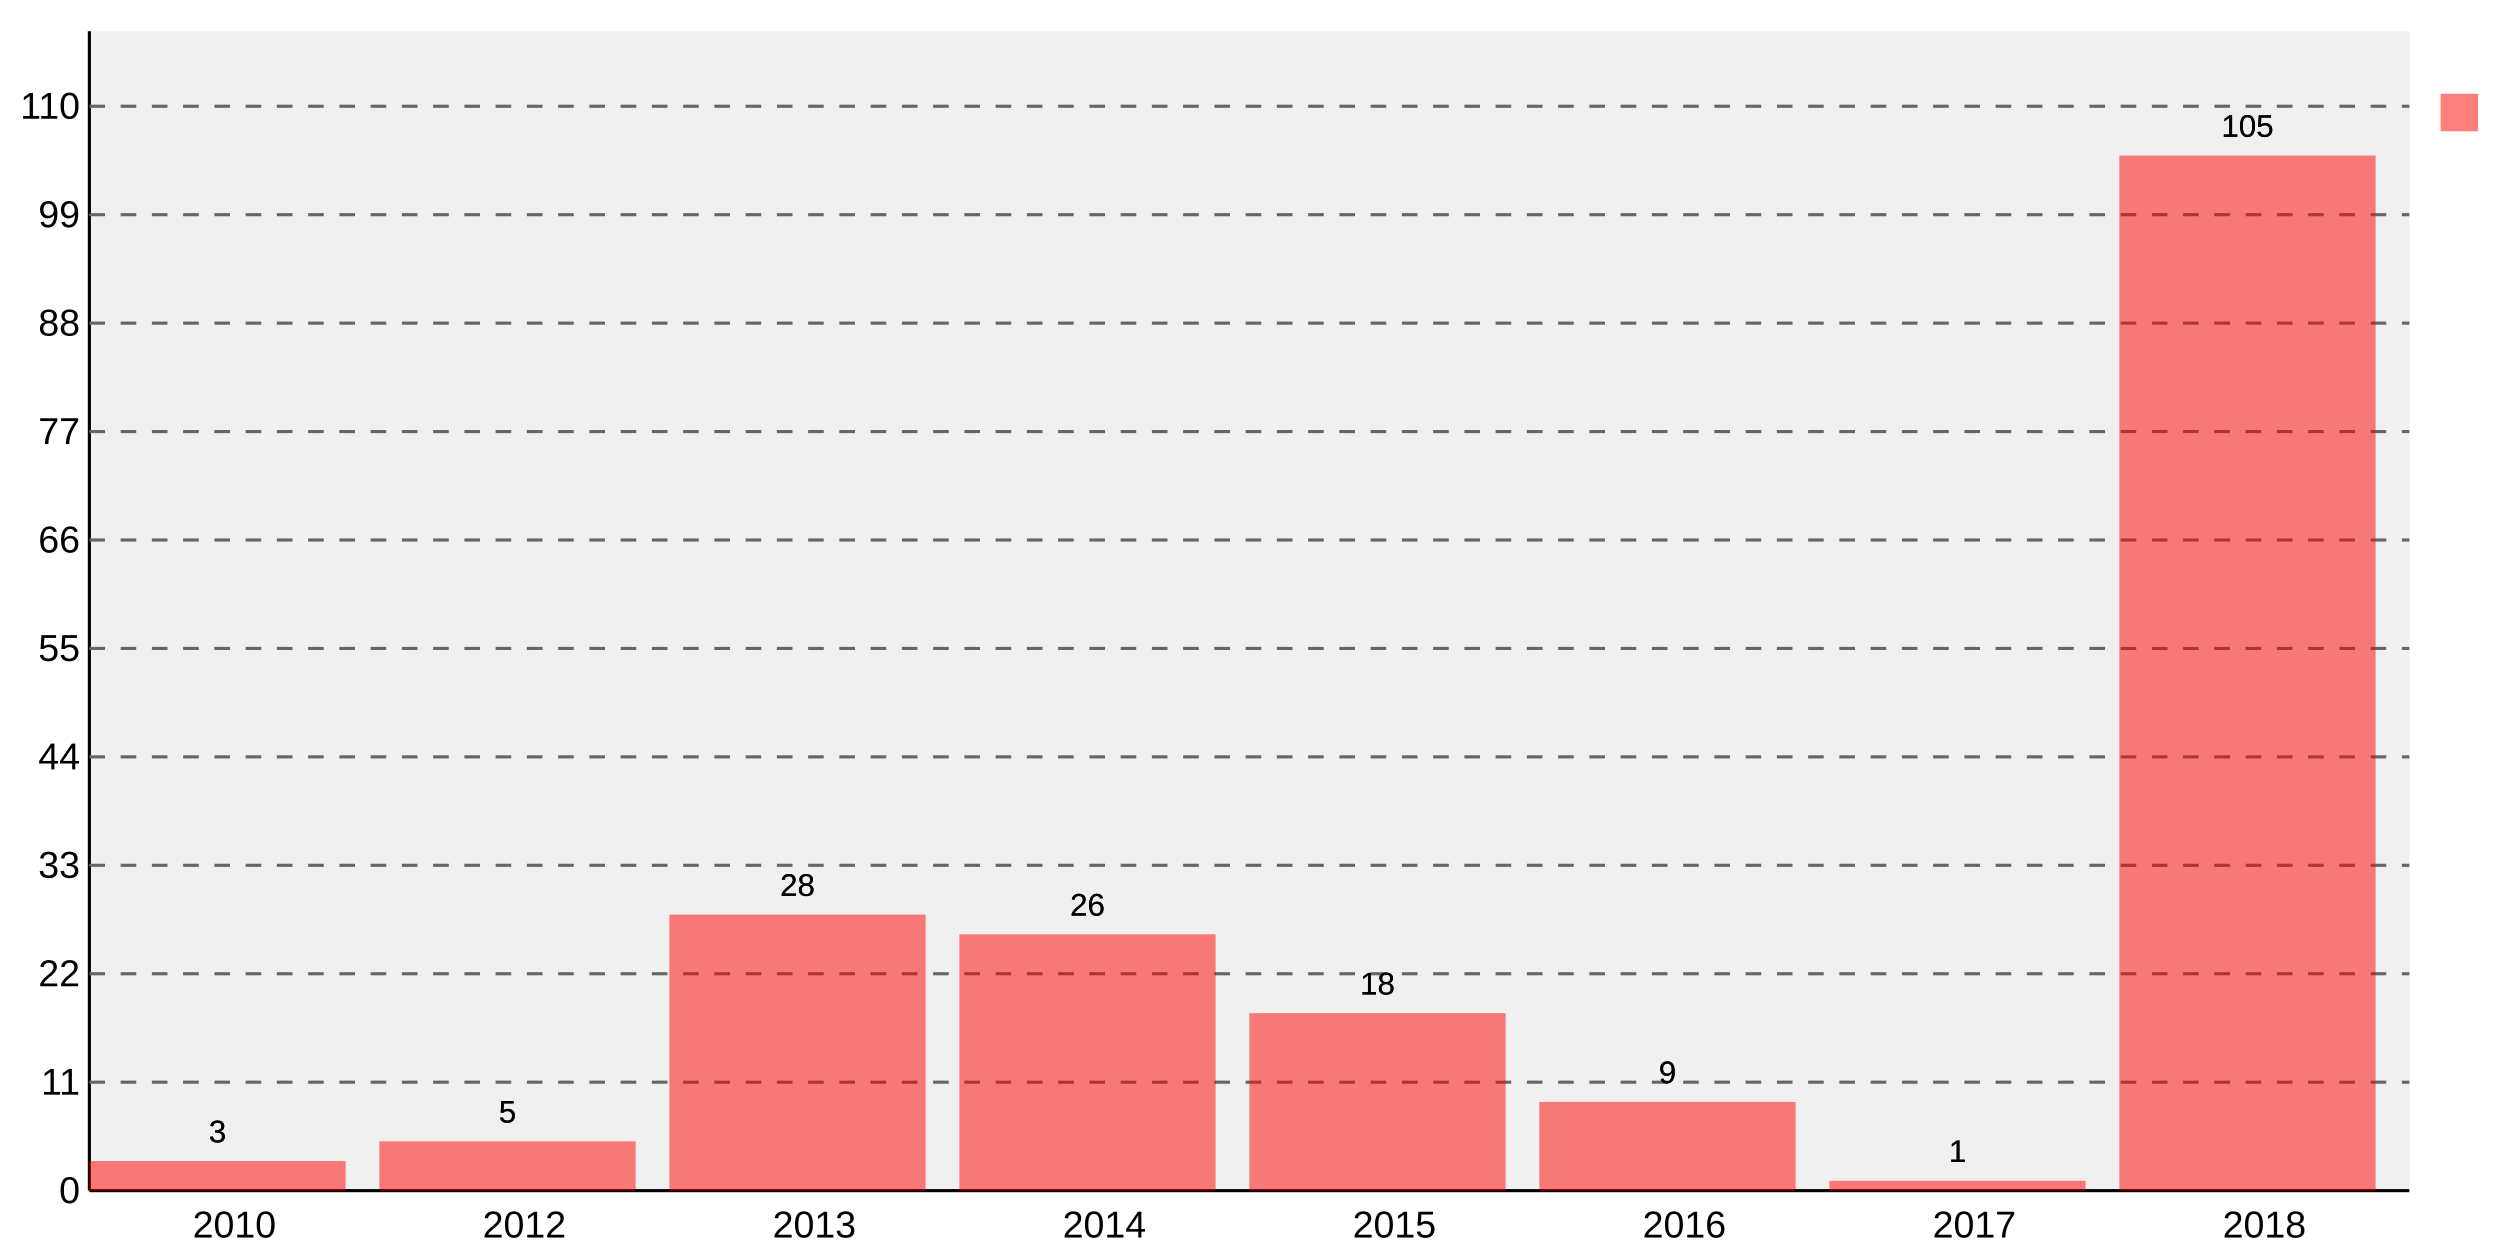
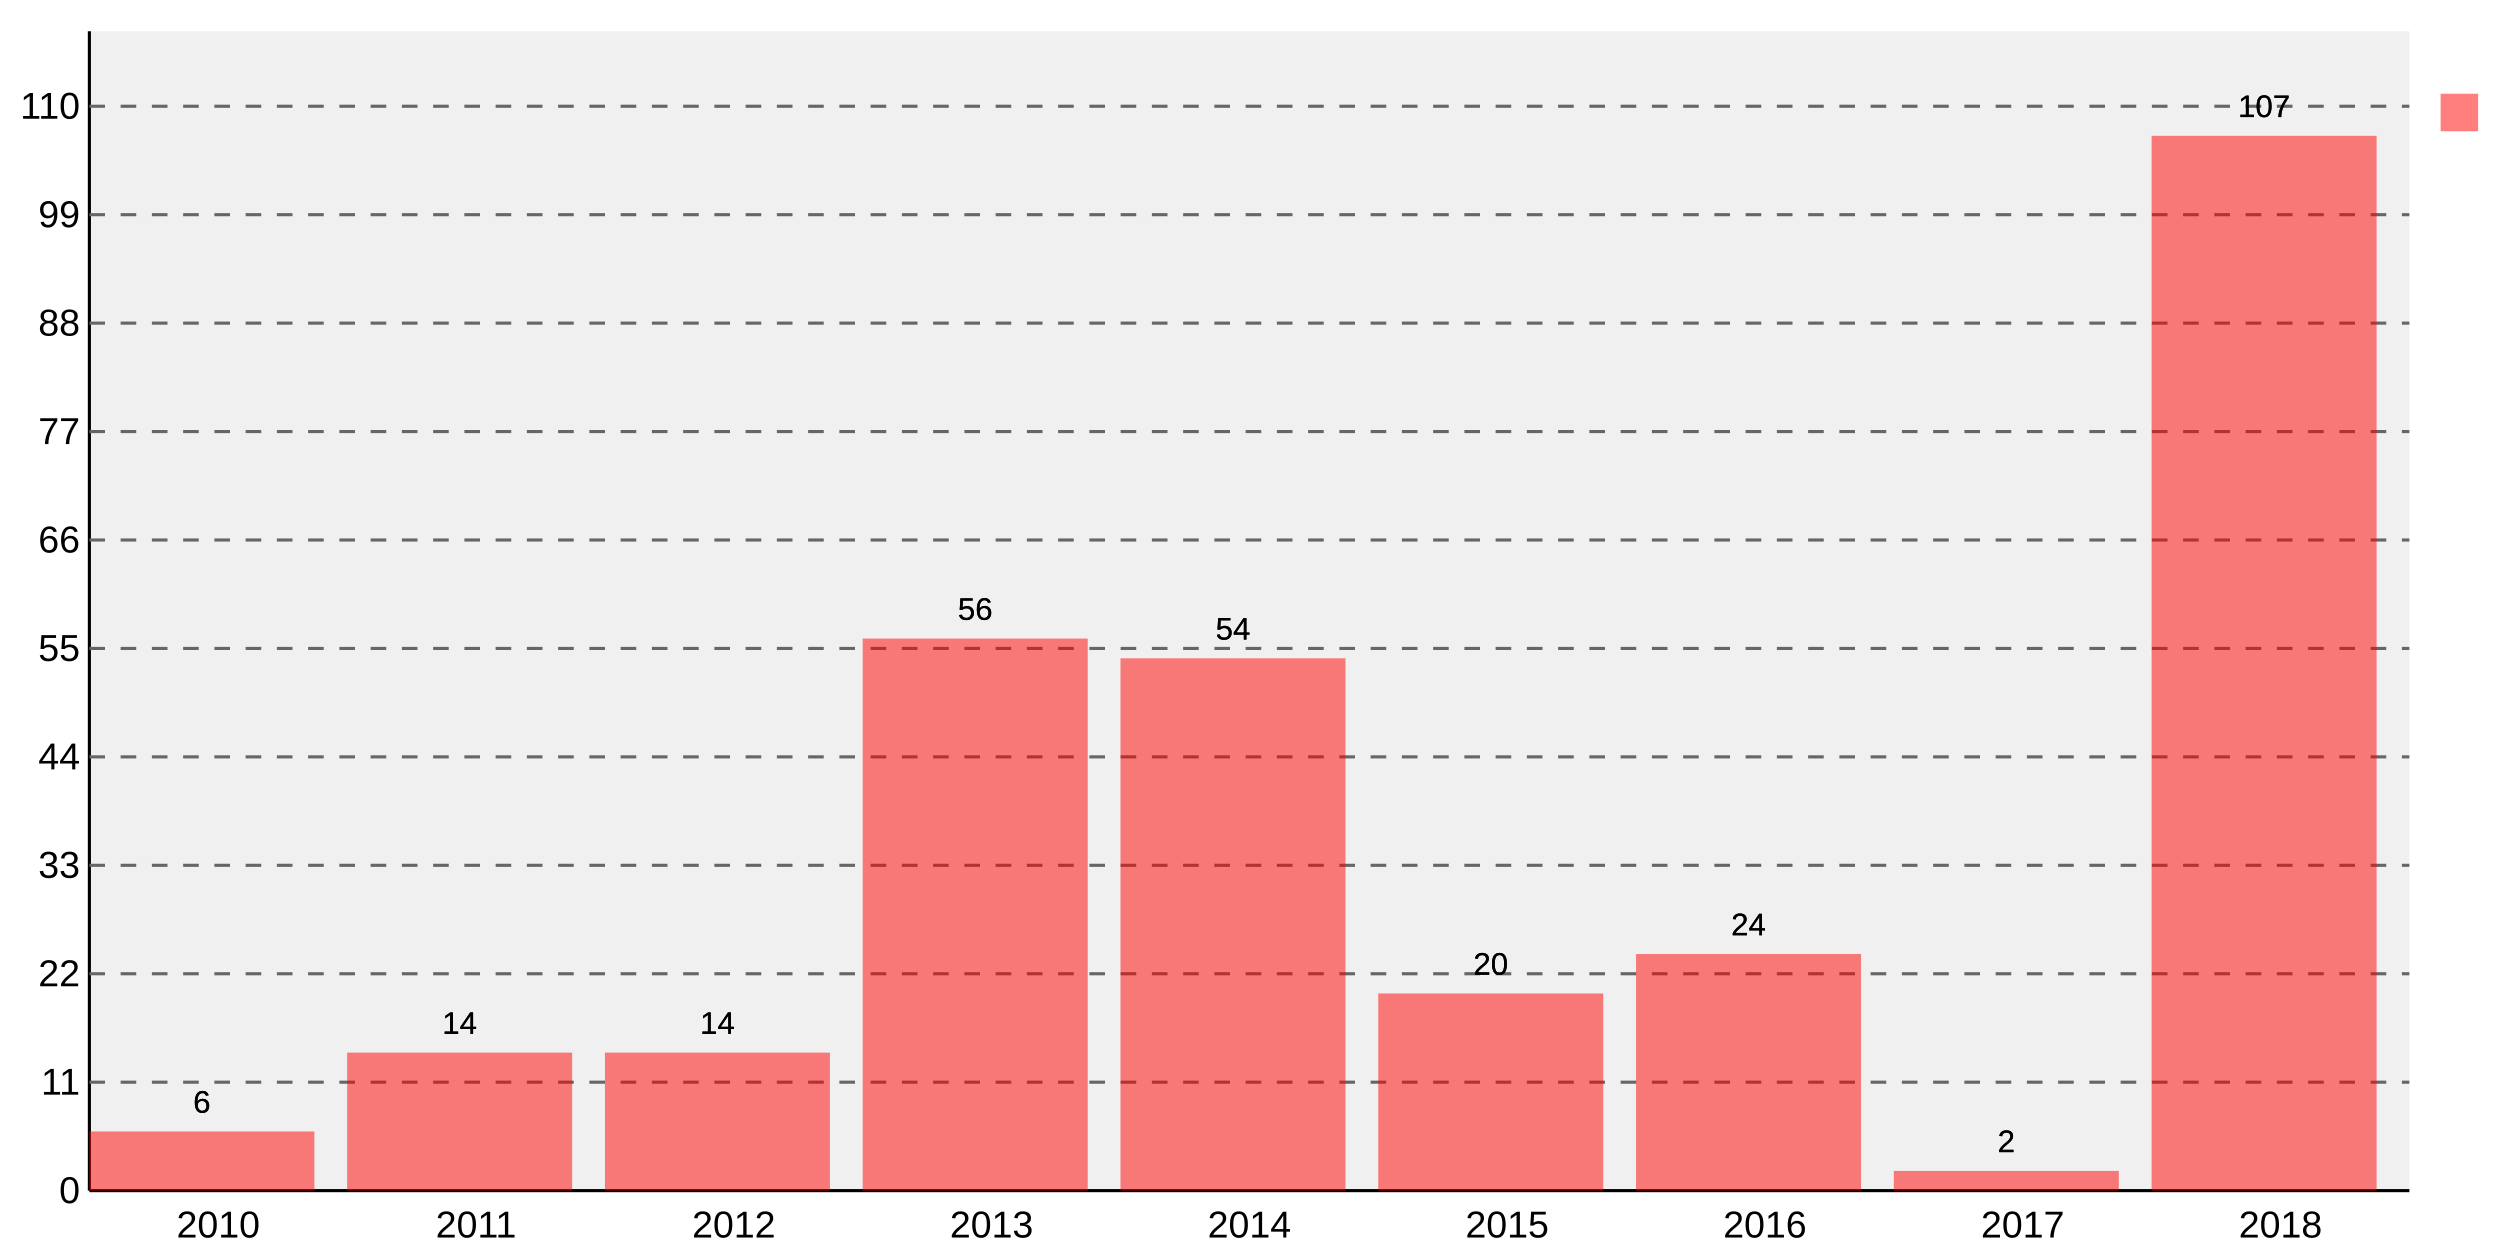
<svg xmlns="http://www.w3.org/2000/svg" viewBox="0 0 800 400">
  <defs>
    <style type="text/css">/*
Base styles for svg.charts.Graph
*/
.svgBackground {
    fill: #fff
    }
.graphBackground {
    fill: #f0f0f0
    }
/* graphs titles */
.mainTitle {
    text-anchor: middle;
    fill: #000;
    font-size: 16px;
    font-family: "Arial", sans-serif;
    font-weight: normal
    }
.subTitle {
    text-anchor: middle;
    fill: #999;
    font-size: 14px;
    font-family: "Arial", sans-serif;
    font-weight: normal
    }
.axis {
    stroke: #000;
    stroke-width: 1px
    }
.guideLines {
    stroke: #666;
    stroke-width: 1px;
    stroke-dasharray: 5, 5
    }
.xAxisLabels {
    text-anchor: middle;
    fill: #000;
    font-size: 12px;
    font-family: "Arial", sans-serif;
    font-weight: normal
    }
.yAxisLabels {
    text-anchor: end;
    fill: #000;
    font-size: 12px;
    font-family: "Arial", sans-serif;
    font-weight: normal
    }
.xAxisTitle {
    text-anchor: middle;
    fill: #f00;
    font-size: 14px;
    font-family: "Arial", sans-serif;
    font-weight: normal
    }
.yAxisTitle {
    fill: #f00;
    text-anchor: middle;
    font-size: 14px;
    font-family: "Arial", sans-serif;
    font-weight: normal
    }
.dataPointLabel {
    fill: #000;
    text-anchor: middle;
    font-size: 10px;
    font-family: "Arial", sans-serif;
    font-weight: normal
    }
.staggerGuideLine {
    fill: none;
    stroke: #000;
    stroke-width: 0.5px
    }
.keyText {
    fill: #000;
    text-anchor: start;
    font-size: 10px;
    font-family: "Arial", sans-serif;
    font-weight: normal
    }
/*
default fill styles for multiple datasets (probably only use a single
dataset on this graph though)
*/
.key1, .fill1 {
    fill: #f00;
    fill-opacity: 0.5;
    stroke: none;
    stroke-width: 0.5px
    }
.key2, .fill2 {
    fill: #00f;
    fill-opacity: 0.5;
    stroke: none;
    stroke-width: 1px
    }
.key3, .fill3 {
    fill: #0f0;
    fill-opacity: 0.5;
    stroke: none;
    stroke-width: 1px
    }
.key4, .fill4 {
    fill: #fc0;
    fill-opacity: 0.5;
    stroke: none;
    stroke-width: 1px
    }
.key5, .fill5 {
    fill: #0cf;
    fill-opacity: 0.5;
    stroke: none;
    stroke-width: 1px
    }
.key6, .fill6 {
    fill: #f0f;
    fill-opacity: 0.5;
    stroke: none;
    stroke-width: 1px
    }
.key7, .fill7 {
    fill: #0ff;
    fill-opacity: 0.5;
    stroke: none;
    stroke-width: 1px
    }
.key8, .fill8 {
    fill: #ff0;
    fill-opacity: 0.5;
    stroke: none;
    stroke-width: 1px
    }
.key9, .fill9 {
    fill: #c66;
    fill-opacity: 0.5;
    stroke: none;
    stroke-width: 1px
    }
.key10, .fill10 {
    fill: #639;
    fill-opacity: 0.5;
    stroke: none;
    stroke-width: 1px
    }
.key11, .fill11 {
    fill: #390;
    fill-opacity: 0.5;
    stroke: none;
    stroke-width: 1px
    }
.key12, .fill12 {
    fill: #96F;
    fill-opacity: 0.5;
    stroke: none;
    stroke-width: 1px
    }</style>
  </defs>
  <rect width="800" height="400" x="0" y="0" class="svgBackground" />
  <g transform="translate (28.6 10)">
    <rect x="0" y="0" width="742.4" height="371" class="graphBackground" />
    <path d="M 0 0 v371" class="axis" id="xAxis" />
    <path d="M 0 371 h742.4" class="axis" id="yAxis" />
-     <text class="xAxisLabels" x="46.4" y="386" style="text-anchor: middle">2010</text>
-     <text class="xAxisLabels" x="139.2" y="386" style="text-anchor: middle">2012</text>
-     <text class="xAxisLabels" x="232.0" y="386" style="text-anchor: middle">2013</text>
-     <text class="xAxisLabels" x="324.8" y="386" style="text-anchor: middle">2014</text>
-     <text class="xAxisLabels" x="417.6" y="386" style="text-anchor: middle">2015</text>
-     <text class="xAxisLabels" x="510.4" y="386" style="text-anchor: middle">2016</text>
-     <text class="xAxisLabels" x="603.2" y="386" style="text-anchor: middle">2017</text>
-     <text class="xAxisLabels" x="696.0" y="386" style="text-anchor: middle">2018</text>
+     <text class="xAxisLabels" x="41.244" y="386" style="text-anchor: middle">2010</text>
+     <text class="xAxisLabels" x="123.733" y="386" style="text-anchor: middle">2011</text>
+     <text class="xAxisLabels" x="206.222" y="386" style="text-anchor: middle">2012</text>
+     <text class="xAxisLabels" x="288.711" y="386" style="text-anchor: middle">2013</text>
+     <text class="xAxisLabels" x="371.2" y="386" style="text-anchor: middle">2014</text>
+     <text class="xAxisLabels" x="453.689" y="386" style="text-anchor: middle">2015</text>
+     <text class="xAxisLabels" x="536.178" y="386" style="text-anchor: middle">2016</text>
+     <text class="xAxisLabels" x="618.667" y="386" style="text-anchor: middle">2017</text>
+     <text class="xAxisLabels" x="701.156" y="386" style="text-anchor: middle">2018</text>
    <text class="yAxisLabels" x="-3" y="375.0" style="text-anchor: end">0</text>
    <text class="yAxisLabels" x="-3" y="340.3" style="text-anchor: end">11</text>
    <text class="yAxisLabels" x="-3" y="305.6" style="text-anchor: end">22</text>
    <text class="yAxisLabels" x="-3" y="270.9" style="text-anchor: end">33</text>
    <text class="yAxisLabels" x="-3" y="236.2" style="text-anchor: end">44</text>
    <text class="yAxisLabels" x="-3" y="201.5" style="text-anchor: end">55</text>
    <text class="yAxisLabels" x="-3" y="166.8" style="text-anchor: end">66</text>
    <text class="yAxisLabels" x="-3" y="132.1" style="text-anchor: end">77</text>
    <text class="yAxisLabels" x="-3" y="97.4" style="text-anchor: end">88</text>
    <text class="yAxisLabels" x="-3" y="62.7" style="text-anchor: end">99</text>
    <text class="yAxisLabels" x="-3" y="28.0" style="text-anchor: end">110</text>
    <path d="M 0 336.3 h742.4" class="guideLines" />
    <path d="M 0 301.6 h742.4" class="guideLines" />
    <path d="M 0 266.9 h742.4" class="guideLines" />
    <path d="M 0 232.2 h742.4" class="guideLines" />
    <path d="M 0 197.5 h742.4" class="guideLines" />
    <path d="M 0 162.8 h742.4" class="guideLines" />
    <path d="M 0 128.1 h742.4" class="guideLines" />
    <path d="M 0 93.4 h742.4" class="guideLines" />
    <path d="M 0 58.7 h742.4" class="guideLines" />
    <path d="M 0 24.0 h742.4" class="guideLines" />
-     <rect x="0.0" y="361.536" width="82.0" height="9.464" class="fill1" />
-     <rect x="92.8" y="355.227" width="82.0" height="15.773" class="fill1" />
-     <rect x="185.6" y="282.673" width="82.0" height="88.327" class="fill1" />
-     <rect x="278.4" y="288.982" width="82.0" height="82.018" class="fill1" />
-     <rect x="371.2" y="314.218" width="82.0" height="56.782" class="fill1" />
-     <rect x="464.0" y="342.609" width="82.0" height="28.391" class="fill1" />
-     <rect x="556.8" y="367.845" width="82.0" height="3.155" class="fill1" />
-     <rect x="649.6" y="39.773" width="82.0" height="331.227" class="fill1" />
+     <rect x="0.0" y="352.073" width="72.0" height="18.927" class="fill1" />
+     <rect x="82.489" y="326.836" width="72.0" height="44.164" class="fill1" />
+     <rect x="164.978" y="326.836" width="72.0" height="44.164" class="fill1" />
+     <rect x="247.467" y="194.345" width="72.0" height="176.655" class="fill1" />
+     <rect x="329.956" y="200.655" width="72.0" height="170.345" class="fill1" />
+     <rect x="412.444" y="307.909" width="72.0" height="63.091" class="fill1" />
+     <rect x="494.933" y="295.291" width="72.0" height="75.709" class="fill1" />
+     <rect x="577.422" y="364.691" width="72.0" height="6.309" class="fill1" />
+     <rect x="659.911" y="33.464" width="72.0" height="337.536" class="fill1" />
    <g>
-       <text x="41.0" y="355.536" class="dataPointLabel" style="None stroke: #fff; stroke-width: 2;">3</text>
-       <text x="41.0" y="355.536" class="dataPointLabel">3</text>
-       <text x="133.8" y="349.227" class="dataPointLabel" style="None stroke: #fff; stroke-width: 2;">5</text>
-       <text x="133.8" y="349.227" class="dataPointLabel">5</text>
-       <text x="226.6" y="276.673" class="dataPointLabel" style="None stroke: #fff; stroke-width: 2;">28</text>
-       <text x="226.6" y="276.673" class="dataPointLabel">28</text>
-       <text x="319.4" y="282.982" class="dataPointLabel" style="None stroke: #fff; stroke-width: 2;">26</text>
-       <text x="319.4" y="282.982" class="dataPointLabel">26</text>
-       <text x="412.2" y="308.218" class="dataPointLabel" style="None stroke: #fff; stroke-width: 2;">18</text>
-       <text x="412.2" y="308.218" class="dataPointLabel">18</text>
-       <text x="505.0" y="336.609" class="dataPointLabel" style="None stroke: #fff; stroke-width: 2;">9</text>
-       <text x="505.0" y="336.609" class="dataPointLabel">9</text>
-       <text x="597.8" y="361.845" class="dataPointLabel" style="None stroke: #fff; stroke-width: 2;">1</text>
-       <text x="597.8" y="361.845" class="dataPointLabel">1</text>
-       <text x="690.6" y="33.773" class="dataPointLabel" style="None stroke: #fff; stroke-width: 2;">105</text>
-       <text x="690.6" y="33.773" class="dataPointLabel">105</text>
+       <text x="36.0" y="346.073" class="dataPointLabel" style="None stroke: #fff; stroke-width: 2;">6</text>
+       <text x="36.0" y="346.073" class="dataPointLabel">6</text>
+       <text x="118.489" y="320.836" class="dataPointLabel" style="None stroke: #fff; stroke-width: 2;">14</text>
+       <text x="118.489" y="320.836" class="dataPointLabel">14</text>
+       <text x="200.978" y="320.836" class="dataPointLabel" style="None stroke: #fff; stroke-width: 2;">14</text>
+       <text x="200.978" y="320.836" class="dataPointLabel">14</text>
+       <text x="283.467" y="188.345" class="dataPointLabel" style="None stroke: #fff; stroke-width: 2;">56</text>
+       <text x="283.467" y="188.345" class="dataPointLabel">56</text>
+       <text x="365.956" y="194.655" class="dataPointLabel" style="None stroke: #fff; stroke-width: 2;">54</text>
+       <text x="365.956" y="194.655" class="dataPointLabel">54</text>
+       <text x="448.444" y="301.909" class="dataPointLabel" style="None stroke: #fff; stroke-width: 2;">20</text>
+       <text x="448.444" y="301.909" class="dataPointLabel">20</text>
+       <text x="530.933" y="289.291" class="dataPointLabel" style="None stroke: #fff; stroke-width: 2;">24</text>
+       <text x="530.933" y="289.291" class="dataPointLabel">24</text>
+       <text x="613.422" y="358.691" class="dataPointLabel" style="None stroke: #fff; stroke-width: 2;">2</text>
+       <text x="613.422" y="358.691" class="dataPointLabel">2</text>
+       <text x="695.911" y="27.464" class="dataPointLabel" style="None stroke: #fff; stroke-width: 2;">107</text>
+       <text x="695.911" y="27.464" class="dataPointLabel">107</text>
    </g>
  </g>
  <g transform="translate(781 30)">
    <rect x="0" y="0" width="12" height="12" class="key1" />
    <text x="17" y="12" class="keyText" />
  </g>
</svg>
